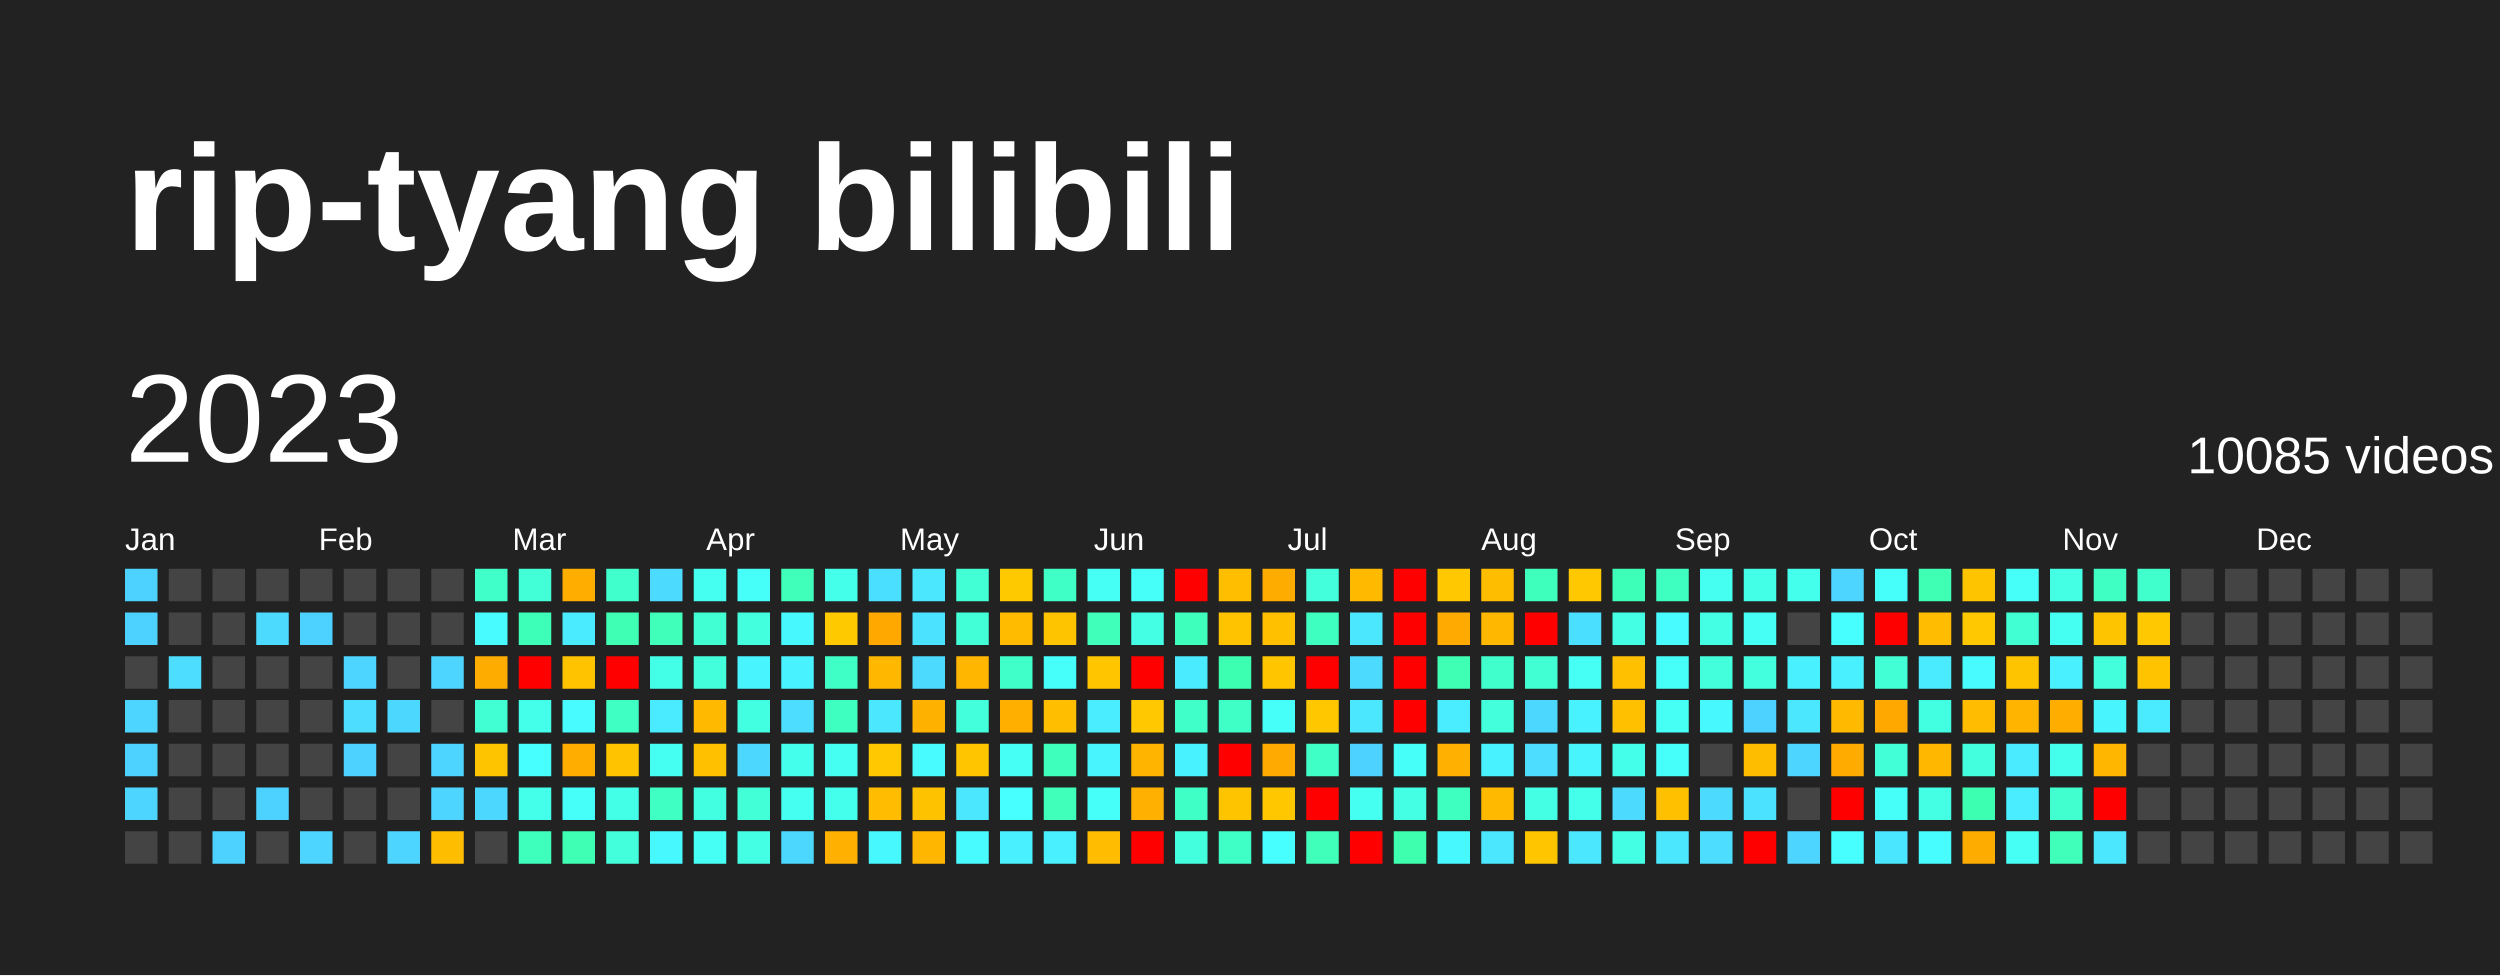
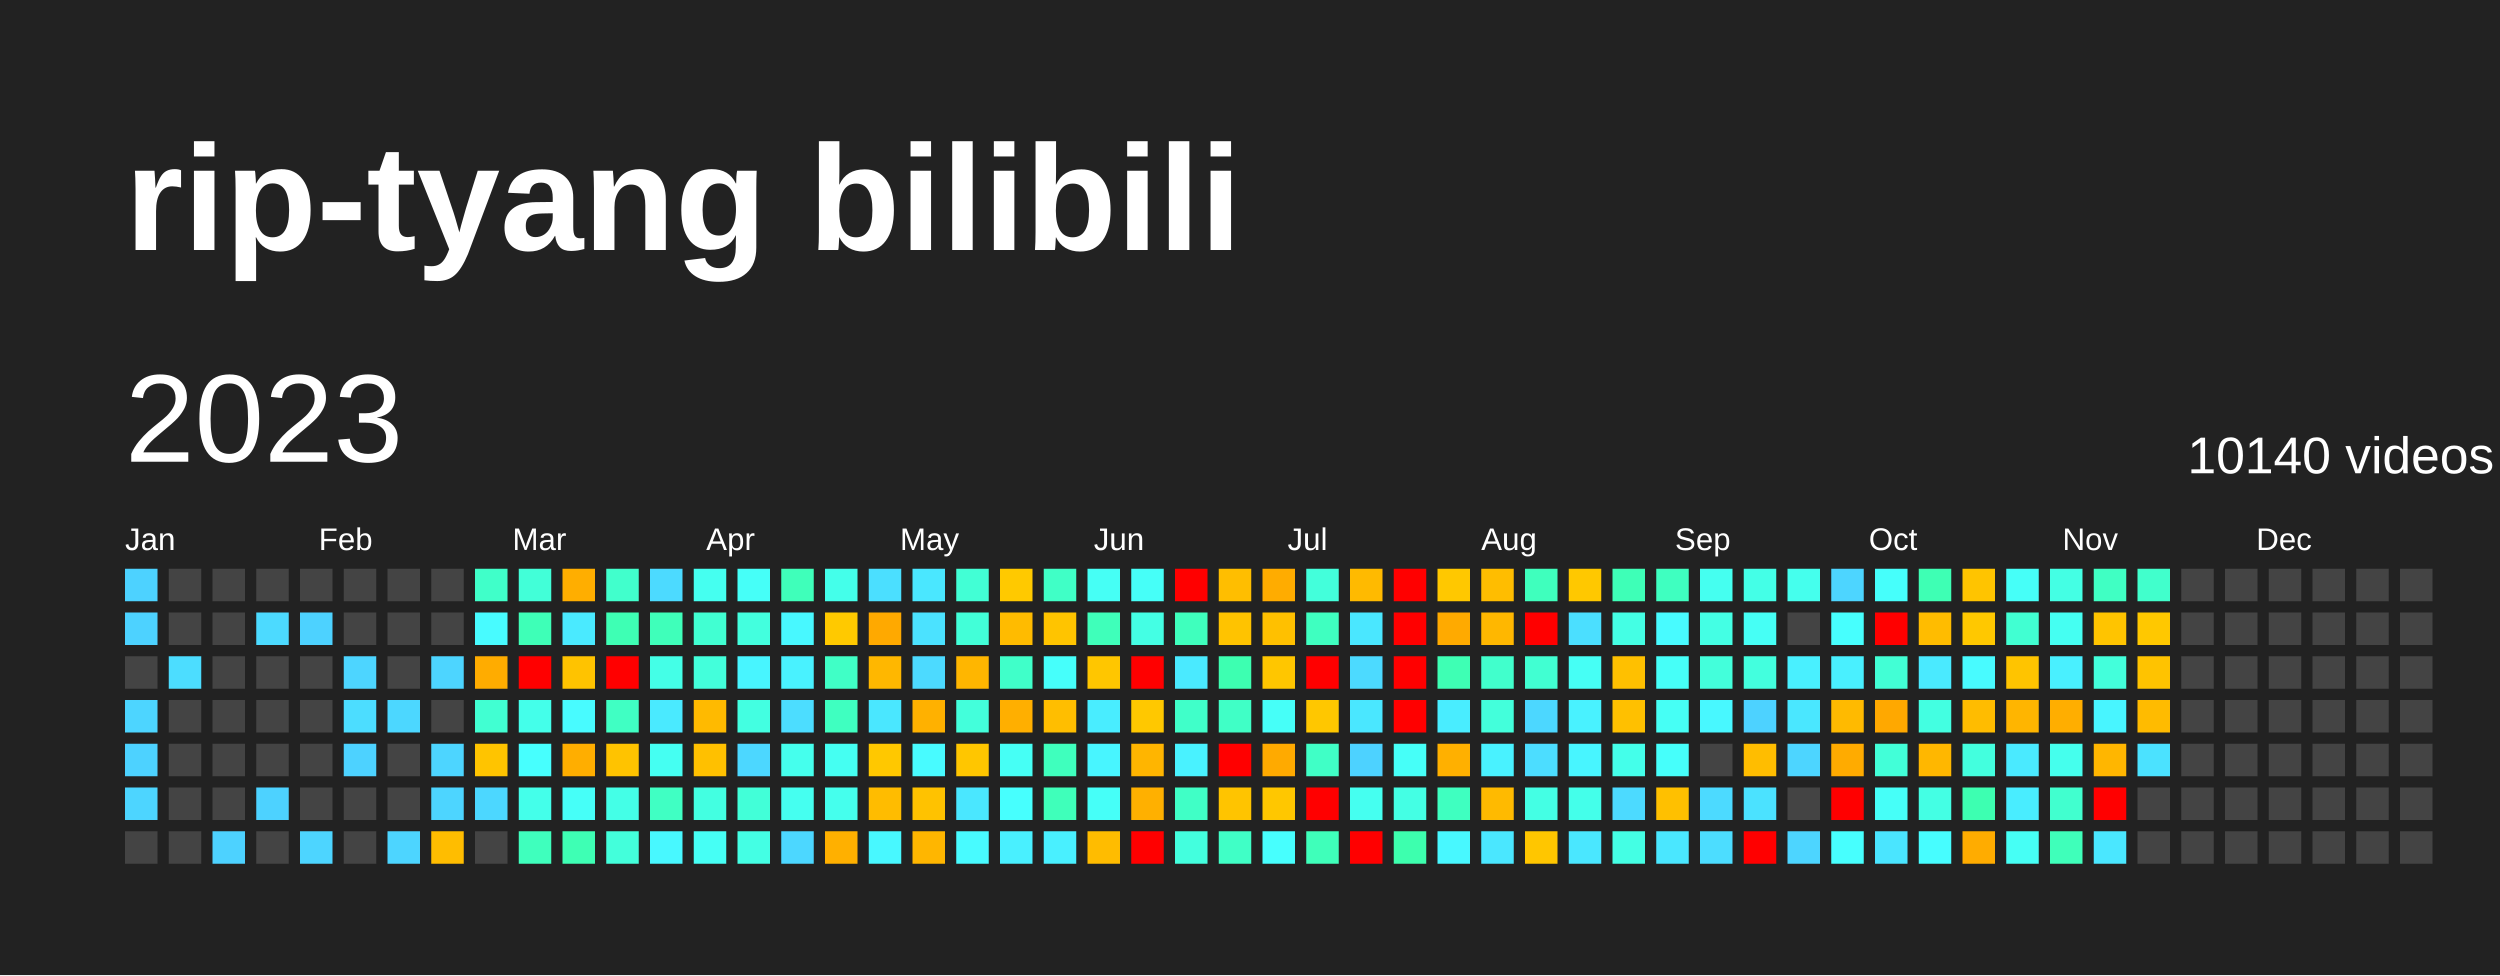
<svg xmlns="http://www.w3.org/2000/svg" baseProfile="full" height="78mm" version="1.1" viewBox="0,0,200,78" width="200mm">
  <defs />
  <rect fill="#222222" height="78" width="200" x="0" y="0" />
  <text fill="#FFFFFF" style="font-size:12px; font-family:Arial; font-weight:bold;" x="10" y="20">rip-tyang bilibili</text>
  <text dominant-baseline="hanging" fill="#FFFFFF" style="font-size:10.0px; font-family:Arial;" x="10" y="30">2023</text>
-   <text dominant-baseline="hanging" fill="#FFFFFF" style="font-size:4.125px; font-family:Arial;" x="175" y="35">10085 videos</text>
+   <text dominant-baseline="hanging" fill="#FFFFFF" style="font-size:4.125px; font-family:Arial;" x="175" y="35">10140 videos</text>
  <text fill="#FFFFFF" style="font-size:2.5px; font-family:Arial" x="10.0" y="44">Jan</text>
  <text fill="#FFFFFF" style="font-size:2.5px; font-family:Arial" x="25.5" y="44">Feb</text>
  <text fill="#FFFFFF" style="font-size:2.5px; font-family:Arial" x="41.0" y="44">Mar</text>
  <text fill="#FFFFFF" style="font-size:2.5px; font-family:Arial" x="56.5" y="44">Apr</text>
  <text fill="#FFFFFF" style="font-size:2.5px; font-family:Arial" x="72.0" y="44">May</text>
  <text fill="#FFFFFF" style="font-size:2.5px; font-family:Arial" x="87.5" y="44">Jun</text>
  <text fill="#FFFFFF" style="font-size:2.5px; font-family:Arial" x="103.0" y="44">Jul</text>
  <text fill="#FFFFFF" style="font-size:2.5px; font-family:Arial" x="118.5" y="44">Aug</text>
  <text fill="#FFFFFF" style="font-size:2.5px; font-family:Arial" x="134.0" y="44">Sep</text>
  <text fill="#FFFFFF" style="font-size:2.5px; font-family:Arial" x="149.5" y="44">Oct</text>
  <text fill="#FFFFFF" style="font-size:2.5px; font-family:Arial" x="165.0" y="44">Nov</text>
  <text fill="#FFFFFF" style="font-size:2.5px; font-family:Arial" x="180.5" y="44">Dec</text>
  <rect fill="#4dd2ff" height="2.6" width="2.6" x="10.0" y="45.5" />
  <rect fill="#4dd2ff" height="2.6" width="2.6" x="10.0" y="49.0" />
  <rect fill="#444444" height="2.6" width="2.6" x="10.0" y="52.5" />
  <rect fill="#4dd5ff" height="2.6" width="2.6" x="10.0" y="56.0" />
  <rect fill="#4dd2ff" height="2.6" width="2.6" x="10.0" y="59.5" />
  <rect fill="#4dd5ff" height="2.6" width="2.6" x="10.0" y="63.0" />
  <rect fill="#444444" height="2.6" width="2.6" x="10.0" y="66.5" />
  <rect fill="#444444" height="2.6" width="2.6" x="13.5" y="45.5" />
  <rect fill="#444444" height="2.6" width="2.6" x="13.5" y="49.0" />
  <rect fill="#4cddff" height="2.6" width="2.6" x="13.5" y="52.5" />
  <rect fill="#444444" height="2.6" width="2.6" x="13.5" y="56.0" />
  <rect fill="#444444" height="2.6" width="2.6" x="13.5" y="59.5" />
  <rect fill="#444444" height="2.6" width="2.6" x="13.5" y="63.0" />
  <rect fill="#444444" height="2.6" width="2.6" x="13.5" y="66.5" />
  <rect fill="#444444" height="2.6" width="2.6" x="17.0" y="45.5" />
  <rect fill="#444444" height="2.6" width="2.6" x="17.0" y="49.0" />
  <rect fill="#444444" height="2.6" width="2.6" x="17.0" y="52.5" />
  <rect fill="#444444" height="2.6" width="2.6" x="17.0" y="56.0" />
  <rect fill="#444444" height="2.6" width="2.6" x="17.0" y="59.5" />
  <rect fill="#444444" height="2.6" width="2.6" x="17.0" y="63.0" />
  <rect fill="#4dd2ff" height="2.6" width="2.6" x="17.0" y="66.5" />
  <rect fill="#444444" height="2.6" width="2.6" x="20.5" y="45.5" />
  <rect fill="#4cdaff" height="2.6" width="2.6" x="20.5" y="49.0" />
  <rect fill="#444444" height="2.6" width="2.6" x="20.5" y="52.5" />
  <rect fill="#444444" height="2.6" width="2.6" x="20.5" y="56.0" />
  <rect fill="#444444" height="2.6" width="2.6" x="20.5" y="59.5" />
  <rect fill="#4dd2ff" height="2.6" width="2.6" x="20.5" y="63.0" />
  <rect fill="#444444" height="2.6" width="2.6" x="20.5" y="66.5" />
  <rect fill="#444444" height="2.6" width="2.6" x="24.0" y="45.5" />
  <rect fill="#4dd2ff" height="2.6" width="2.6" x="24.0" y="49.0" />
  <rect fill="#444444" height="2.6" width="2.6" x="24.0" y="52.5" />
  <rect fill="#444444" height="2.6" width="2.6" x="24.0" y="56.0" />
  <rect fill="#444444" height="2.6" width="2.6" x="24.0" y="59.5" />
  <rect fill="#444444" height="2.6" width="2.6" x="24.0" y="63.0" />
  <rect fill="#4dd5ff" height="2.6" width="2.6" x="24.0" y="66.5" />
  <rect fill="#444444" height="2.6" width="2.6" x="27.5" y="45.5" />
  <rect fill="#444444" height="2.6" width="2.6" x="27.5" y="49.0" />
  <rect fill="#4dd5ff" height="2.6" width="2.6" x="27.5" y="52.5" />
  <rect fill="#4cddff" height="2.6" width="2.6" x="27.5" y="56.0" />
  <rect fill="#4dd2ff" height="2.6" width="2.6" x="27.5" y="59.5" />
  <rect fill="#444444" height="2.6" width="2.6" x="27.5" y="63.0" />
  <rect fill="#444444" height="2.6" width="2.6" x="27.5" y="66.5" />
  <rect fill="#444444" height="2.6" width="2.6" x="31.0" y="45.5" />
  <rect fill="#444444" height="2.6" width="2.6" x="31.0" y="49.0" />
  <rect fill="#444444" height="2.6" width="2.6" x="31.0" y="52.5" />
  <rect fill="#4cd7ff" height="2.6" width="2.6" x="31.0" y="56.0" />
  <rect fill="#444444" height="2.6" width="2.6" x="31.0" y="59.5" />
  <rect fill="#444444" height="2.6" width="2.6" x="31.0" y="63.0" />
  <rect fill="#4dd5ff" height="2.6" width="2.6" x="31.0" y="66.5" />
  <rect fill="#444444" height="2.6" width="2.6" x="34.5" y="45.5" />
  <rect fill="#444444" height="2.6" width="2.6" x="34.5" y="49.0" />
  <rect fill="#4dd5ff" height="2.6" width="2.6" x="34.5" y="52.5" />
  <rect fill="#444444" height="2.6" width="2.6" x="34.5" y="56.0" />
  <rect fill="#4dd5ff" height="2.6" width="2.6" x="34.5" y="59.5" />
  <rect fill="#4dd5ff" height="2.6" width="2.6" x="34.5" y="63.0" />
  <rect fill="#ffbd00" height="2.6" width="2.6" x="34.5" y="66.5" />
  <rect fill="#40ffc9" height="2.6" width="2.6" x="38.0" y="45.5" />
  <rect fill="#48fbff" height="2.6" width="2.6" x="38.0" y="49.0" />
  <rect fill="#ffac00" height="2.6" width="2.6" x="38.0" y="52.5" />
  <rect fill="#41ffd2" height="2.6" width="2.6" x="38.0" y="56.0" />
  <rect fill="#ffc400" height="2.6" width="2.6" x="38.0" y="59.5" />
  <rect fill="#4cd7ff" height="2.6" width="2.6" x="38.0" y="63.0" />
  <rect fill="#444444" height="2.6" width="2.6" x="38.0" y="66.5" />
  <rect fill="#42ffd8" height="2.6" width="2.6" x="41.5" y="45.5" />
  <rect fill="#3effb7" height="2.6" width="2.6" x="41.5" y="49.0" />
  <rect fill="red" height="2.6" width="2.6" x="41.5" y="52.5" />
  <rect fill="#44ffea" height="2.6" width="2.6" x="41.5" y="56.0" />
  <rect fill="#47fffe" height="2.6" width="2.6" x="41.5" y="59.5" />
  <rect fill="#44ffea" height="2.6" width="2.6" x="41.5" y="63.0" />
  <rect fill="#3fffbd" height="2.6" width="2.6" x="41.5" y="66.5" />
  <rect fill="#ffae00" height="2.6" width="2.6" x="45.0" y="45.5" />
  <rect fill="#4aeaff" height="2.6" width="2.6" x="45.0" y="49.0" />
  <rect fill="#ffc300" height="2.6" width="2.6" x="45.0" y="52.5" />
  <rect fill="#48fbff" height="2.6" width="2.6" x="45.0" y="56.0" />
  <rect fill="#ffae00" height="2.6" width="2.6" x="45.0" y="59.5" />
  <rect fill="#46fff8" height="2.6" width="2.6" x="45.0" y="63.0" />
  <rect fill="#3effb4" height="2.6" width="2.6" x="45.0" y="66.5" />
  <rect fill="#41ffcc" height="2.6" width="2.6" x="48.5" y="45.5" />
  <rect fill="#3effb4" height="2.6" width="2.6" x="48.5" y="49.0" />
  <rect fill="red" height="2.6" width="2.6" x="48.5" y="52.5" />
  <rect fill="#40ffc3" height="2.6" width="2.6" x="48.5" y="56.0" />
  <rect fill="#ffc300" height="2.6" width="2.6" x="48.5" y="59.5" />
  <rect fill="#44ffe7" height="2.6" width="2.6" x="48.5" y="63.0" />
  <rect fill="#43ffdb" height="2.6" width="2.6" x="48.5" y="66.5" />
  <rect fill="#4cdaff" height="2.6" width="2.6" x="52.0" y="45.5" />
  <rect fill="#3fffba" height="2.6" width="2.6" x="52.0" y="49.0" />
  <rect fill="#44ffe7" height="2.6" width="2.6" x="52.0" y="52.5" />
  <rect fill="#4aeaff" height="2.6" width="2.6" x="52.0" y="56.0" />
  <rect fill="#45fff2" height="2.6" width="2.6" x="52.0" y="59.5" />
  <rect fill="#40ffc3" height="2.6" width="2.6" x="52.0" y="63.0" />
  <rect fill="#48f8ff" height="2.6" width="2.6" x="52.0" y="66.5" />
  <rect fill="#45fff0" height="2.6" width="2.6" x="55.5" y="45.5" />
  <rect fill="#41ffd2" height="2.6" width="2.6" x="55.5" y="49.0" />
  <rect fill="#43ffdb" height="2.6" width="2.6" x="55.5" y="52.5" />
  <rect fill="#ffba00" height="2.6" width="2.6" x="55.5" y="56.0" />
  <rect fill="#ffc000" height="2.6" width="2.6" x="55.5" y="59.5" />
  <rect fill="#43ffe1" height="2.6" width="2.6" x="55.5" y="63.0" />
  <rect fill="#46fff5" height="2.6" width="2.6" x="55.5" y="66.5" />
  <rect fill="#46fff8" height="2.6" width="2.6" x="59.0" y="45.5" />
  <rect fill="#43ffde" height="2.6" width="2.6" x="59.0" y="49.0" />
  <rect fill="#48f5ff" height="2.6" width="2.6" x="59.0" y="52.5" />
  <rect fill="#43ffe1" height="2.6" width="2.6" x="59.0" y="56.0" />
  <rect fill="#4cd7ff" height="2.6" width="2.6" x="59.0" y="59.5" />
  <rect fill="#42ffd8" height="2.6" width="2.6" x="59.0" y="63.0" />
  <rect fill="#44ffe4" height="2.6" width="2.6" x="59.0" y="66.5" />
  <rect fill="#3fffba" height="2.6" width="2.6" x="62.5" y="45.5" />
  <rect fill="#48f8ff" height="2.6" width="2.6" x="62.5" y="49.0" />
  <rect fill="#49f2ff" height="2.6" width="2.6" x="62.5" y="52.5" />
  <rect fill="#4cddff" height="2.6" width="2.6" x="62.5" y="56.0" />
  <rect fill="#45ffed" height="2.6" width="2.6" x="62.5" y="59.5" />
  <rect fill="#45fff0" height="2.6" width="2.6" x="62.5" y="63.0" />
  <rect fill="#4cd7ff" height="2.6" width="2.6" x="62.5" y="66.5" />
  <rect fill="#44ffea" height="2.6" width="2.6" x="66.0" y="45.5" />
  <rect fill="#ffc900" height="2.6" width="2.6" x="66.0" y="49.0" />
  <rect fill="#40ffc6" height="2.6" width="2.6" x="66.0" y="52.5" />
  <rect fill="#3fffc0" height="2.6" width="2.6" x="66.0" y="56.0" />
  <rect fill="#45fff2" height="2.6" width="2.6" x="66.0" y="59.5" />
  <rect fill="#45ffed" height="2.6" width="2.6" x="66.0" y="63.0" />
  <rect fill="#ffb000" height="2.6" width="2.6" x="66.0" y="66.5" />
  <rect fill="#4bdfff" height="2.6" width="2.6" x="69.5" y="45.5" />
  <rect fill="#ffa900" height="2.6" width="2.6" x="69.5" y="49.0" />
  <rect fill="#ffb700" height="2.6" width="2.6" x="69.5" y="52.5" />
  <rect fill="#4ae7ff" height="2.6" width="2.6" x="69.5" y="56.0" />
  <rect fill="#ffc800" height="2.6" width="2.6" x="69.5" y="59.5" />
  <rect fill="#ffbc00" height="2.6" width="2.6" x="69.5" y="63.0" />
  <rect fill="#48f8ff" height="2.6" width="2.6" x="69.5" y="66.5" />
  <rect fill="#4ae7ff" height="2.6" width="2.6" x="73.0" y="45.5" />
  <rect fill="#4be2ff" height="2.6" width="2.6" x="73.0" y="49.0" />
  <rect fill="#4cdaff" height="2.6" width="2.6" x="73.0" y="52.5" />
  <rect fill="#ffb100" height="2.6" width="2.6" x="73.0" y="56.0" />
  <rect fill="#48fbff" height="2.6" width="2.6" x="73.0" y="59.5" />
  <rect fill="#ffc200" height="2.6" width="2.6" x="73.0" y="63.0" />
  <rect fill="#ffb600" height="2.6" width="2.6" x="73.0" y="66.5" />
  <rect fill="#42ffd5" height="2.6" width="2.6" x="76.5" y="45.5" />
  <rect fill="#42ffd8" height="2.6" width="2.6" x="76.5" y="49.0" />
  <rect fill="#ffb600" height="2.6" width="2.6" x="76.5" y="52.5" />
  <rect fill="#43ffdb" height="2.6" width="2.6" x="76.5" y="56.0" />
  <rect fill="#ffc600" height="2.6" width="2.6" x="76.5" y="59.5" />
  <rect fill="#4ae7ff" height="2.6" width="2.6" x="76.5" y="63.0" />
  <rect fill="#48fbff" height="2.6" width="2.6" x="76.5" y="66.5" />
  <rect fill="#ffc900" height="2.6" width="2.6" x="80.0" y="45.5" />
  <rect fill="#ffbb00" height="2.6" width="2.6" x="80.0" y="49.0" />
  <rect fill="#40ffc9" height="2.6" width="2.6" x="80.0" y="52.5" />
  <rect fill="#ffaf00" height="2.6" width="2.6" x="80.0" y="56.0" />
  <rect fill="#46fff5" height="2.6" width="2.6" x="80.0" y="59.5" />
  <rect fill="#47fffe" height="2.6" width="2.6" x="80.0" y="63.0" />
  <rect fill="#49f0ff" height="2.6" width="2.6" x="80.0" y="66.5" />
  <rect fill="#40ffc6" height="2.6" width="2.6" x="83.5" y="45.5" />
  <rect fill="#ffc400" height="2.6" width="2.6" x="83.5" y="49.0" />
  <rect fill="#46fffb" height="2.6" width="2.6" x="83.5" y="52.5" />
  <rect fill="#ffbe00" height="2.6" width="2.6" x="83.5" y="56.0" />
  <rect fill="#3fffbd" height="2.6" width="2.6" x="83.5" y="59.5" />
  <rect fill="#3fffba" height="2.6" width="2.6" x="83.5" y="63.0" />
  <rect fill="#49f0ff" height="2.6" width="2.6" x="83.5" y="66.5" />
  <rect fill="#46fff5" height="2.6" width="2.6" x="87.0" y="45.5" />
  <rect fill="#3fffba" height="2.6" width="2.6" x="87.0" y="49.0" />
  <rect fill="#ffc600" height="2.6" width="2.6" x="87.0" y="52.5" />
  <rect fill="#49edff" height="2.6" width="2.6" x="87.0" y="56.0" />
  <rect fill="#48f5ff" height="2.6" width="2.6" x="87.0" y="59.5" />
  <rect fill="#46fff8" height="2.6" width="2.6" x="87.0" y="63.0" />
  <rect fill="#ffbc00" height="2.6" width="2.6" x="87.0" y="66.5" />
  <rect fill="#46fff8" height="2.6" width="2.6" x="90.5" y="45.5" />
  <rect fill="#44ffe4" height="2.6" width="2.6" x="90.5" y="49.0" />
  <rect fill="red" height="2.6" width="2.6" x="90.5" y="52.5" />
  <rect fill="#ffc800" height="2.6" width="2.6" x="90.5" y="56.0" />
  <rect fill="#ffb500" height="2.6" width="2.6" x="90.5" y="59.5" />
  <rect fill="#ffb000" height="2.6" width="2.6" x="90.5" y="63.0" />
  <rect fill="red" height="2.6" width="2.6" x="90.5" y="66.5" />
  <rect fill="red" height="2.6" width="2.6" x="94.0" y="45.5" />
  <rect fill="#3fffbd" height="2.6" width="2.6" x="94.0" y="49.0" />
  <rect fill="#4aeaff" height="2.6" width="2.6" x="94.0" y="52.5" />
  <rect fill="#40ffc9" height="2.6" width="2.6" x="94.0" y="56.0" />
  <rect fill="#49f2ff" height="2.6" width="2.6" x="94.0" y="59.5" />
  <rect fill="#40ffc6" height="2.6" width="2.6" x="94.0" y="63.0" />
  <rect fill="#43ffde" height="2.6" width="2.6" x="94.0" y="66.5" />
  <rect fill="#ffbe00" height="2.6" width="2.6" x="97.5" y="45.5" />
  <rect fill="#ffc300" height="2.6" width="2.6" x="97.5" y="49.0" />
  <rect fill="#3dffb1" height="2.6" width="2.6" x="97.5" y="52.5" />
  <rect fill="#40ffc6" height="2.6" width="2.6" x="97.5" y="56.0" />
  <rect fill="red" height="2.6" width="2.6" x="97.5" y="59.5" />
  <rect fill="#ffc400" height="2.6" width="2.6" x="97.5" y="63.0" />
  <rect fill="#40ffc6" height="2.6" width="2.6" x="97.5" y="66.5" />
  <rect fill="#ffac00" height="2.6" width="2.6" x="101.0" y="45.5" />
  <rect fill="#ffc000" height="2.6" width="2.6" x="101.0" y="49.0" />
  <rect fill="#ffc600" height="2.6" width="2.6" x="101.0" y="52.5" />
  <rect fill="#46fff8" height="2.6" width="2.6" x="101.0" y="56.0" />
  <rect fill="#ffaa00" height="2.6" width="2.6" x="101.0" y="59.5" />
  <rect fill="#ffc700" height="2.6" width="2.6" x="101.0" y="63.0" />
  <rect fill="#47fffe" height="2.6" width="2.6" x="101.0" y="66.5" />
  <rect fill="#43ffdb" height="2.6" width="2.6" x="104.5" y="45.5" />
  <rect fill="#3fffc0" height="2.6" width="2.6" x="104.5" y="49.0" />
  <rect fill="red" height="2.6" width="2.6" x="104.5" y="52.5" />
  <rect fill="#ffc700" height="2.6" width="2.6" x="104.5" y="56.0" />
  <rect fill="#40ffc6" height="2.6" width="2.6" x="104.5" y="59.5" />
  <rect fill="red" height="2.6" width="2.6" x="104.5" y="63.0" />
  <rect fill="#3fffba" height="2.6" width="2.6" x="104.5" y="66.5" />
  <rect fill="#ffba00" height="2.6" width="2.6" x="108.0" y="45.5" />
  <rect fill="#4ae7ff" height="2.6" width="2.6" x="108.0" y="49.0" />
  <rect fill="#4cdaff" height="2.6" width="2.6" x="108.0" y="52.5" />
  <rect fill="#4ae7ff" height="2.6" width="2.6" x="108.0" y="56.0" />
  <rect fill="#4dd2ff" height="2.6" width="2.6" x="108.0" y="59.5" />
  <rect fill="#45fff0" height="2.6" width="2.6" x="108.0" y="63.0" />
  <rect fill="red" height="2.6" width="2.6" x="108.0" y="66.5" />
  <rect fill="red" height="2.6" width="2.6" x="111.5" y="45.5" />
  <rect fill="red" height="2.6" width="2.6" x="111.5" y="49.0" />
  <rect fill="red" height="2.6" width="2.6" x="111.5" y="52.5" />
  <rect fill="red" height="2.6" width="2.6" x="111.5" y="56.0" />
  <rect fill="#46fff8" height="2.6" width="2.6" x="111.5" y="59.5" />
  <rect fill="#44ffe4" height="2.6" width="2.6" x="111.5" y="63.0" />
  <rect fill="#3dffae" height="2.6" width="2.6" x="111.5" y="66.5" />
  <rect fill="#ffc800" height="2.6" width="2.6" x="115.0" y="45.5" />
  <rect fill="#ffaa00" height="2.6" width="2.6" x="115.0" y="49.0" />
  <rect fill="#3effb4" height="2.6" width="2.6" x="115.0" y="52.5" />
  <rect fill="#49edff" height="2.6" width="2.6" x="115.0" y="56.0" />
  <rect fill="#ffb000" height="2.6" width="2.6" x="115.0" y="59.5" />
  <rect fill="#3fffc0" height="2.6" width="2.6" x="115.0" y="63.0" />
  <rect fill="#48f8ff" height="2.6" width="2.6" x="115.0" y="66.5" />
  <rect fill="#ffbd00" height="2.6" width="2.6" x="118.5" y="45.5" />
  <rect fill="#ffb700" height="2.6" width="2.6" x="118.5" y="49.0" />
  <rect fill="#41ffcc" height="2.6" width="2.6" x="118.5" y="52.5" />
  <rect fill="#43ffdb" height="2.6" width="2.6" x="118.5" y="56.0" />
  <rect fill="#49f2ff" height="2.6" width="2.6" x="118.5" y="59.5" />
  <rect fill="#ffba00" height="2.6" width="2.6" x="118.5" y="63.0" />
  <rect fill="#4ae7ff" height="2.6" width="2.6" x="118.5" y="66.5" />
  <rect fill="#3fffbd" height="2.6" width="2.6" x="122.0" y="45.5" />
  <rect fill="red" height="2.6" width="2.6" x="122.0" y="49.0" />
  <rect fill="#41ffd2" height="2.6" width="2.6" x="122.0" y="52.5" />
  <rect fill="#4cd7ff" height="2.6" width="2.6" x="122.0" y="56.0" />
  <rect fill="#4cddff" height="2.6" width="2.6" x="122.0" y="59.5" />
  <rect fill="#44ffe4" height="2.6" width="2.6" x="122.0" y="63.0" />
  <rect fill="#ffc600" height="2.6" width="2.6" x="122.0" y="66.5" />
  <rect fill="#ffc800" height="2.6" width="2.6" x="125.5" y="45.5" />
  <rect fill="#4bdfff" height="2.6" width="2.6" x="125.5" y="49.0" />
  <rect fill="#46fff5" height="2.6" width="2.6" x="125.5" y="52.5" />
  <rect fill="#49f2ff" height="2.6" width="2.6" x="125.5" y="56.0" />
  <rect fill="#48f5ff" height="2.6" width="2.6" x="125.5" y="59.5" />
  <rect fill="#44ffea" height="2.6" width="2.6" x="125.5" y="63.0" />
  <rect fill="#4ae7ff" height="2.6" width="2.6" x="125.5" y="66.5" />
  <rect fill="#3effb7" height="2.6" width="2.6" x="129.0" y="45.5" />
  <rect fill="#44ffe4" height="2.6" width="2.6" x="129.0" y="49.0" />
  <rect fill="#ffc000" height="2.6" width="2.6" x="129.0" y="52.5" />
  <rect fill="#ffc000" height="2.6" width="2.6" x="129.0" y="56.0" />
  <rect fill="#44ffea" height="2.6" width="2.6" x="129.0" y="59.5" />
  <rect fill="#4cdaff" height="2.6" width="2.6" x="129.0" y="63.0" />
  <rect fill="#44ffe4" height="2.6" width="2.6" x="129.0" y="66.5" />
  <rect fill="#3fffc0" height="2.6" width="2.6" x="132.5" y="45.5" />
  <rect fill="#48fbff" height="2.6" width="2.6" x="132.5" y="49.0" />
  <rect fill="#46fff8" height="2.6" width="2.6" x="132.5" y="52.5" />
  <rect fill="#46fff5" height="2.6" width="2.6" x="132.5" y="56.0" />
  <rect fill="#46fffb" height="2.6" width="2.6" x="132.5" y="59.5" />
  <rect fill="#ffc000" height="2.6" width="2.6" x="132.5" y="63.0" />
  <rect fill="#4ae7ff" height="2.6" width="2.6" x="132.5" y="66.5" />
  <rect fill="#45fff0" height="2.6" width="2.6" x="136.0" y="45.5" />
  <rect fill="#44ffe4" height="2.6" width="2.6" x="136.0" y="49.0" />
  <rect fill="#43ffdb" height="2.6" width="2.6" x="136.0" y="52.5" />
  <rect fill="#48f8ff" height="2.6" width="2.6" x="136.0" y="56.0" />
  <rect fill="#444444" height="2.6" width="2.6" x="136.0" y="59.5" />
  <rect fill="#4cdaff" height="2.6" width="2.6" x="136.0" y="63.0" />
  <rect fill="#4cddff" height="2.6" width="2.6" x="136.0" y="66.5" />
  <rect fill="#44ffe7" height="2.6" width="2.6" x="139.5" y="45.5" />
  <rect fill="#46fff5" height="2.6" width="2.6" x="139.5" y="49.0" />
  <rect fill="#43ffde" height="2.6" width="2.6" x="139.5" y="52.5" />
  <rect fill="#4dd2ff" height="2.6" width="2.6" x="139.5" y="56.0" />
  <rect fill="#ffbd00" height="2.6" width="2.6" x="139.5" y="59.5" />
  <rect fill="#4be2ff" height="2.6" width="2.6" x="139.5" y="63.0" />
  <rect fill="red" height="2.6" width="2.6" x="139.5" y="66.5" />
  <rect fill="#45ffed" height="2.6" width="2.6" x="143.0" y="45.5" />
  <rect fill="#444444" height="2.6" width="2.6" x="143.0" y="49.0" />
  <rect fill="#49f0ff" height="2.6" width="2.6" x="143.0" y="52.5" />
  <rect fill="#4ae7ff" height="2.6" width="2.6" x="143.0" y="56.0" />
  <rect fill="#4dd5ff" height="2.6" width="2.6" x="143.0" y="59.5" />
  <rect fill="#444444" height="2.6" width="2.6" x="143.0" y="63.0" />
  <rect fill="#4dd5ff" height="2.6" width="2.6" x="143.0" y="66.5" />
  <rect fill="#4dd5ff" height="2.6" width="2.6" x="146.5" y="45.5" />
  <rect fill="#47fffe" height="2.6" width="2.6" x="146.5" y="49.0" />
  <rect fill="#49f0ff" height="2.6" width="2.6" x="146.5" y="52.5" />
  <rect fill="#ffba00" height="2.6" width="2.6" x="146.5" y="56.0" />
  <rect fill="#ffab00" height="2.6" width="2.6" x="146.5" y="59.5" />
  <rect fill="red" height="2.6" width="2.6" x="146.5" y="63.0" />
  <rect fill="#47fffe" height="2.6" width="2.6" x="146.5" y="66.5" />
  <rect fill="#46fffb" height="2.6" width="2.6" x="150.0" y="45.5" />
  <rect fill="red" height="2.6" width="2.6" x="150.0" y="49.0" />
  <rect fill="#42ffd5" height="2.6" width="2.6" x="150.0" y="52.5" />
  <rect fill="#ffa800" height="2.6" width="2.6" x="150.0" y="56.0" />
  <rect fill="#42ffd8" height="2.6" width="2.6" x="150.0" y="59.5" />
  <rect fill="#46fff8" height="2.6" width="2.6" x="150.0" y="63.0" />
  <rect fill="#4ae5ff" height="2.6" width="2.6" x="150.0" y="66.5" />
  <rect fill="#3effb4" height="2.6" width="2.6" x="153.5" y="45.5" />
  <rect fill="#ffbc00" height="2.6" width="2.6" x="153.5" y="49.0" />
  <rect fill="#4aeaff" height="2.6" width="2.6" x="153.5" y="52.5" />
  <rect fill="#43ffe1" height="2.6" width="2.6" x="153.5" y="56.0" />
  <rect fill="#ffb700" height="2.6" width="2.6" x="153.5" y="59.5" />
  <rect fill="#44ffe4" height="2.6" width="2.6" x="153.5" y="63.0" />
  <rect fill="#47fdff" height="2.6" width="2.6" x="153.5" y="66.5" />
  <rect fill="#ffc400" height="2.6" width="2.6" x="157.0" y="45.5" />
  <rect fill="#ffc800" height="2.6" width="2.6" x="157.0" y="49.0" />
  <rect fill="#48fbff" height="2.6" width="2.6" x="157.0" y="52.5" />
  <rect fill="#ffbc00" height="2.6" width="2.6" x="157.0" y="56.0" />
  <rect fill="#43ffde" height="2.6" width="2.6" x="157.0" y="59.5" />
  <rect fill="#3dffb1" height="2.6" width="2.6" x="157.0" y="63.0" />
  <rect fill="#ffac00" height="2.6" width="2.6" x="157.0" y="66.5" />
  <rect fill="#46fff8" height="2.6" width="2.6" x="160.5" y="45.5" />
  <rect fill="#41ffd2" height="2.6" width="2.6" x="160.5" y="49.0" />
  <rect fill="#ffc400" height="2.6" width="2.6" x="160.5" y="52.5" />
  <rect fill="#ffb500" height="2.6" width="2.6" x="160.5" y="56.0" />
  <rect fill="#4aeaff" height="2.6" width="2.6" x="160.5" y="59.5" />
  <rect fill="#49edff" height="2.6" width="2.6" x="160.5" y="63.0" />
  <rect fill="#46fff5" height="2.6" width="2.6" x="160.5" y="66.5" />
  <rect fill="#44ffe4" height="2.6" width="2.6" x="164.0" y="45.5" />
  <rect fill="#45fff2" height="2.6" width="2.6" x="164.0" y="49.0" />
  <rect fill="#49f0ff" height="2.6" width="2.6" x="164.0" y="52.5" />
  <rect fill="#ffae00" height="2.6" width="2.6" x="164.0" y="56.0" />
  <rect fill="#45ffed" height="2.6" width="2.6" x="164.0" y="59.5" />
  <rect fill="#41ffcf" height="2.6" width="2.6" x="164.0" y="63.0" />
  <rect fill="#3fffba" height="2.6" width="2.6" x="164.0" y="66.5" />
  <rect fill="#40ffc3" height="2.6" width="2.6" x="167.5" y="45.5" />
  <rect fill="#ffc400" height="2.6" width="2.6" x="167.5" y="49.0" />
  <rect fill="#43ffdb" height="2.6" width="2.6" x="167.5" y="52.5" />
  <rect fill="#48f5ff" height="2.6" width="2.6" x="167.5" y="56.0" />
  <rect fill="#ffb600" height="2.6" width="2.6" x="167.5" y="59.5" />
  <rect fill="red" height="2.6" width="2.6" x="167.5" y="63.0" />
  <rect fill="#4ae7ff" height="2.6" width="2.6" x="167.5" y="66.5" />
  <rect fill="#41ffcc" height="2.6" width="2.6" x="171.0" y="45.5" />
  <rect fill="#ffc800" height="2.6" width="2.6" x="171.0" y="49.0" />
  <rect fill="#ffc300" height="2.6" width="2.6" x="171.0" y="52.5" />
-   <rect fill="#4aeaff" height="2.6" width="2.6" x="171.0" y="56.0" />
-   <rect fill="#444444" height="2.6" width="2.6" x="171.0" y="59.5" />
+   <rect fill="#ffbb00" height="2.6" width="2.6" x="171.0" y="56.0" />
+   <rect fill="#4be2ff" height="2.6" width="2.6" x="171.0" y="59.5" />
  <rect fill="#444444" height="2.6" width="2.6" x="171.0" y="63.0" />
  <rect fill="#444444" height="2.6" width="2.6" x="171.0" y="66.5" />
  <rect fill="#444444" height="2.6" width="2.6" x="174.5" y="45.5" />
  <rect fill="#444444" height="2.6" width="2.6" x="174.5" y="49.0" />
  <rect fill="#444444" height="2.6" width="2.6" x="174.5" y="52.5" />
  <rect fill="#444444" height="2.6" width="2.6" x="174.5" y="56.0" />
  <rect fill="#444444" height="2.6" width="2.6" x="174.5" y="59.5" />
  <rect fill="#444444" height="2.6" width="2.6" x="174.5" y="63.0" />
  <rect fill="#444444" height="2.6" width="2.6" x="174.5" y="66.5" />
  <rect fill="#444444" height="2.6" width="2.6" x="178.0" y="45.5" />
  <rect fill="#444444" height="2.6" width="2.6" x="178.0" y="49.0" />
  <rect fill="#444444" height="2.6" width="2.6" x="178.0" y="52.5" />
  <rect fill="#444444" height="2.6" width="2.6" x="178.0" y="56.0" />
  <rect fill="#444444" height="2.6" width="2.6" x="178.0" y="59.5" />
  <rect fill="#444444" height="2.6" width="2.6" x="178.0" y="63.0" />
  <rect fill="#444444" height="2.6" width="2.6" x="178.0" y="66.5" />
  <rect fill="#444444" height="2.6" width="2.6" x="181.5" y="45.5" />
  <rect fill="#444444" height="2.6" width="2.6" x="181.5" y="49.0" />
  <rect fill="#444444" height="2.6" width="2.6" x="181.5" y="52.5" />
  <rect fill="#444444" height="2.6" width="2.6" x="181.5" y="56.0" />
  <rect fill="#444444" height="2.6" width="2.6" x="181.5" y="59.5" />
  <rect fill="#444444" height="2.6" width="2.6" x="181.5" y="63.0" />
  <rect fill="#444444" height="2.6" width="2.6" x="181.5" y="66.5" />
  <rect fill="#444444" height="2.6" width="2.6" x="185.0" y="45.5" />
  <rect fill="#444444" height="2.6" width="2.6" x="185.0" y="49.0" />
  <rect fill="#444444" height="2.6" width="2.6" x="185.0" y="52.5" />
  <rect fill="#444444" height="2.6" width="2.6" x="185.0" y="56.0" />
  <rect fill="#444444" height="2.6" width="2.6" x="185.0" y="59.5" />
  <rect fill="#444444" height="2.6" width="2.6" x="185.0" y="63.0" />
  <rect fill="#444444" height="2.6" width="2.6" x="185.0" y="66.5" />
  <rect fill="#444444" height="2.6" width="2.6" x="188.5" y="45.5" />
  <rect fill="#444444" height="2.6" width="2.6" x="188.5" y="49.0" />
  <rect fill="#444444" height="2.6" width="2.6" x="188.5" y="52.5" />
  <rect fill="#444444" height="2.6" width="2.6" x="188.5" y="56.0" />
  <rect fill="#444444" height="2.6" width="2.6" x="188.5" y="59.5" />
  <rect fill="#444444" height="2.6" width="2.6" x="188.5" y="63.0" />
  <rect fill="#444444" height="2.6" width="2.6" x="188.5" y="66.5" />
  <rect fill="#444444" height="2.6" width="2.6" x="192.0" y="45.5" />
  <rect fill="#444444" height="2.6" width="2.6" x="192.0" y="49.0" />
  <rect fill="#444444" height="2.6" width="2.6" x="192.0" y="52.5" />
  <rect fill="#444444" height="2.6" width="2.6" x="192.0" y="56.0" />
  <rect fill="#444444" height="2.6" width="2.6" x="192.0" y="59.5" />
  <rect fill="#444444" height="2.6" width="2.6" x="192.0" y="63.0" />
  <rect fill="#444444" height="2.6" width="2.6" x="192.0" y="66.5" />
</svg>
